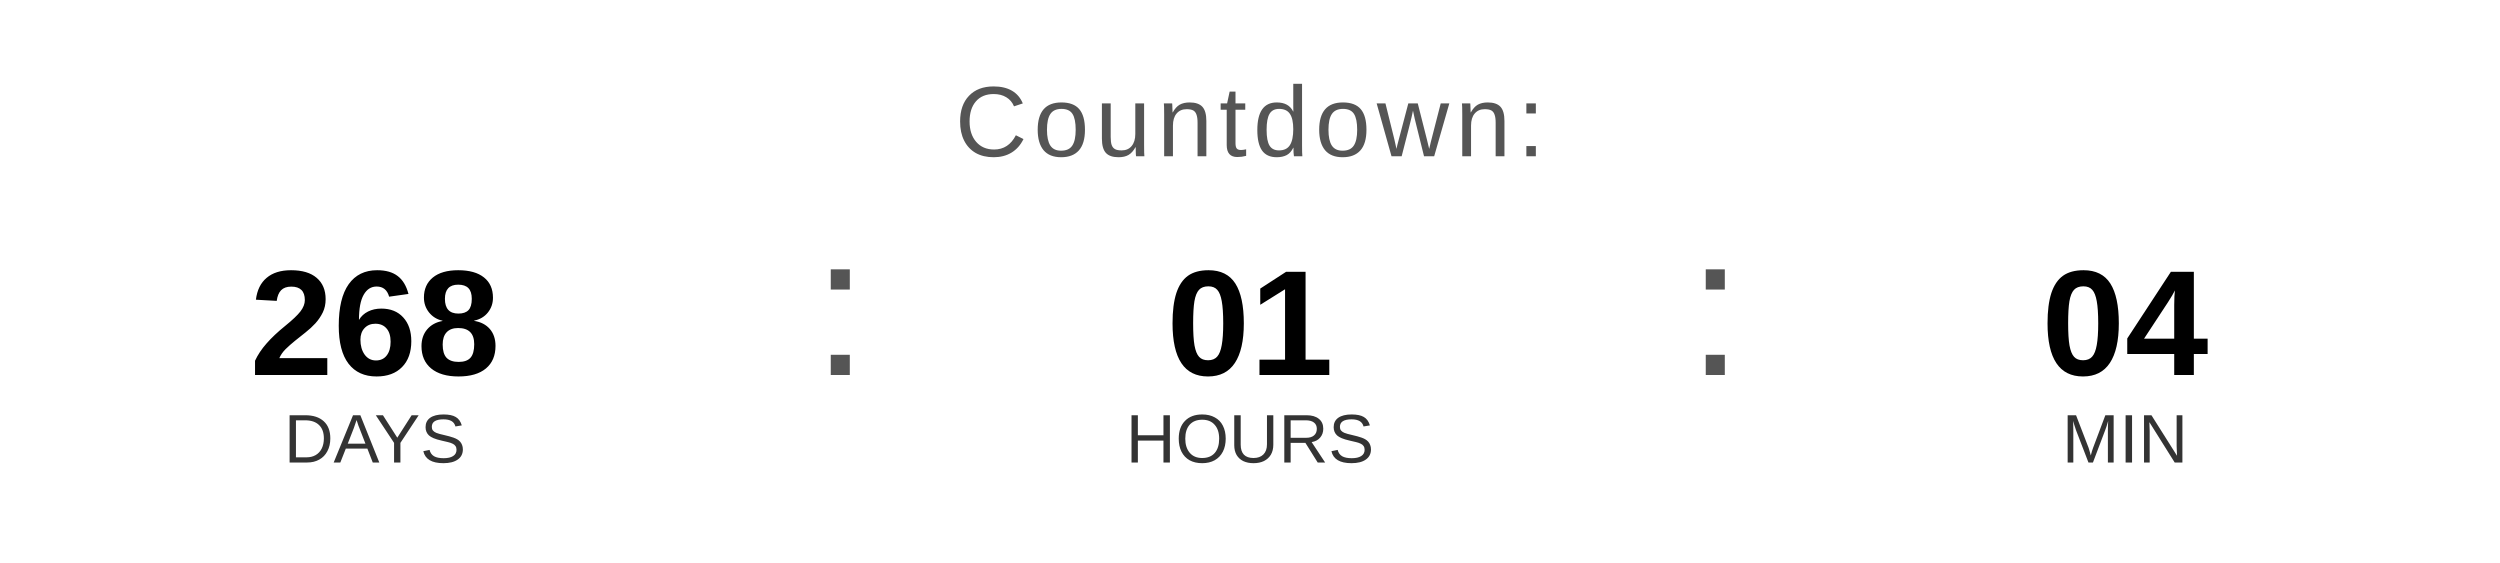
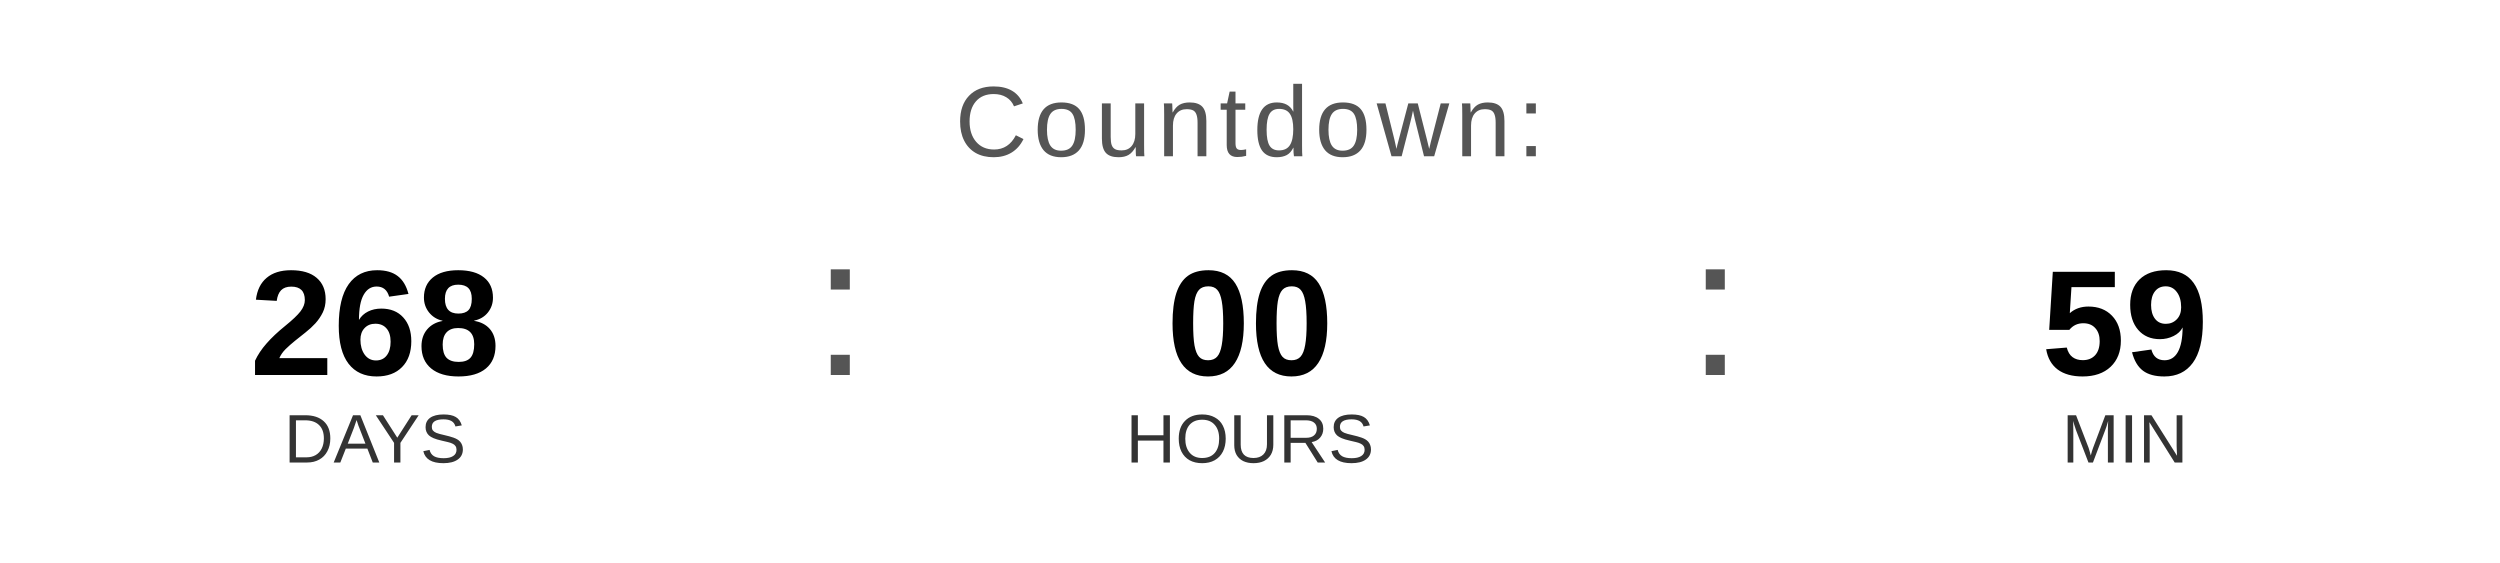
<svg xmlns="http://www.w3.org/2000/svg" width="400" height="90" viewBox="0 0 400 90">
  <text x="200" y="25" font-family="Arial, Helvetica, sans-serif" font-size="16" fill="#555555" text-anchor="middle" letter-spacing="1">
    Countdown:
  </text>
  <text x="60" y="60" font-family="Arial, Helvetica, sans-serif" font-size="24" font-weight="bold" fill="#000000" text-anchor="middle">268</text>
  <text x="60" y="74" font-family="Arial, Helvetica, sans-serif" font-size="11" fill="#333333" text-anchor="middle">DAYS</text>
  <text x="130" y="60" font-family="Arial, sans-serif" font-size="32" fill="#555555">:</text>
-   <text x="200" y="60" font-family="Arial, Helvetica, sans-serif" font-size="24" font-weight="bold" fill="#000000" text-anchor="middle">01</text>
+   <text x="200" y="60" font-family="Arial, Helvetica, sans-serif" font-size="24" font-weight="bold" fill="#000000" text-anchor="middle">00</text>
  <text x="200" y="74" font-family="Arial, Helvetica, sans-serif" font-size="11" fill="#333333" text-anchor="middle">HOURS</text>
  <text x="270" y="60" font-family="Arial, sans-serif" font-size="32" fill="#555555">:</text>
-   <text x="340" y="60" font-family="Arial, Helvetica, sans-serif" font-size="24" font-weight="bold" fill="#000000" text-anchor="middle">04</text>
+   <text x="340" y="60" font-family="Arial, Helvetica, sans-serif" font-size="24" font-weight="bold" fill="#000000" text-anchor="middle">59</text>
  <text x="340" y="74" font-family="Arial, Helvetica, sans-serif" font-size="11" fill="#333333" text-anchor="middle">MIN</text>
</svg>
